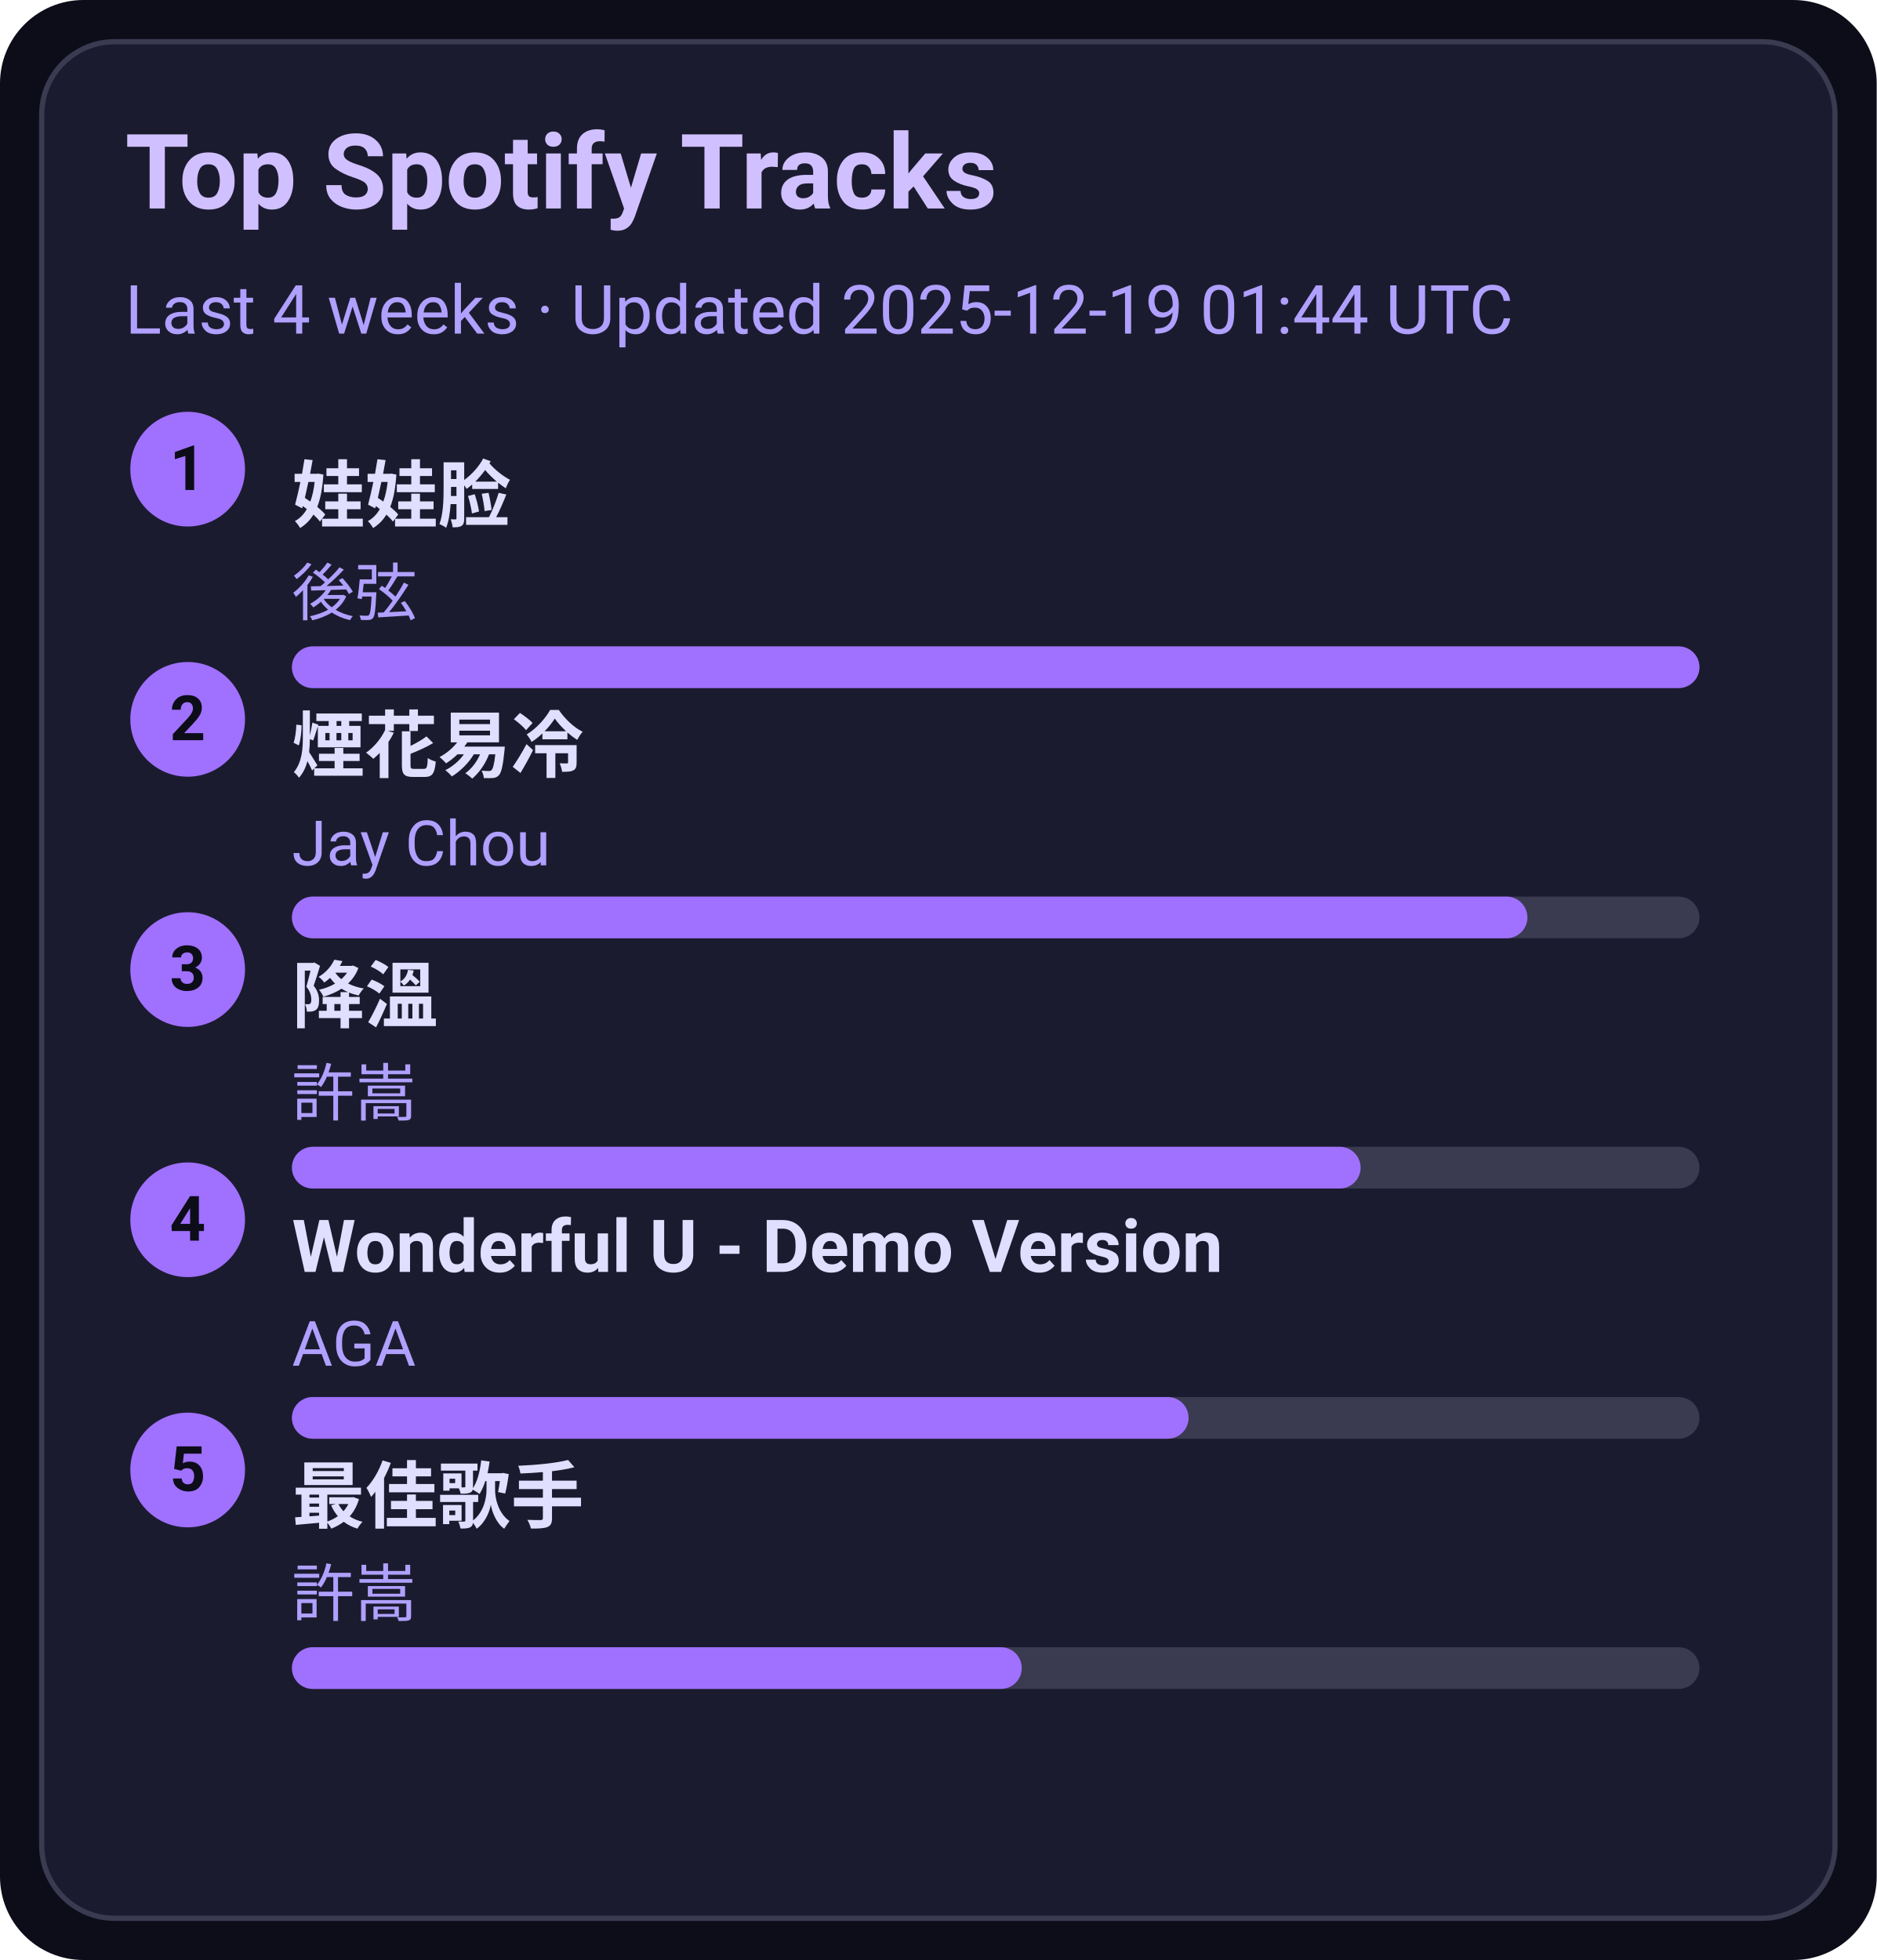
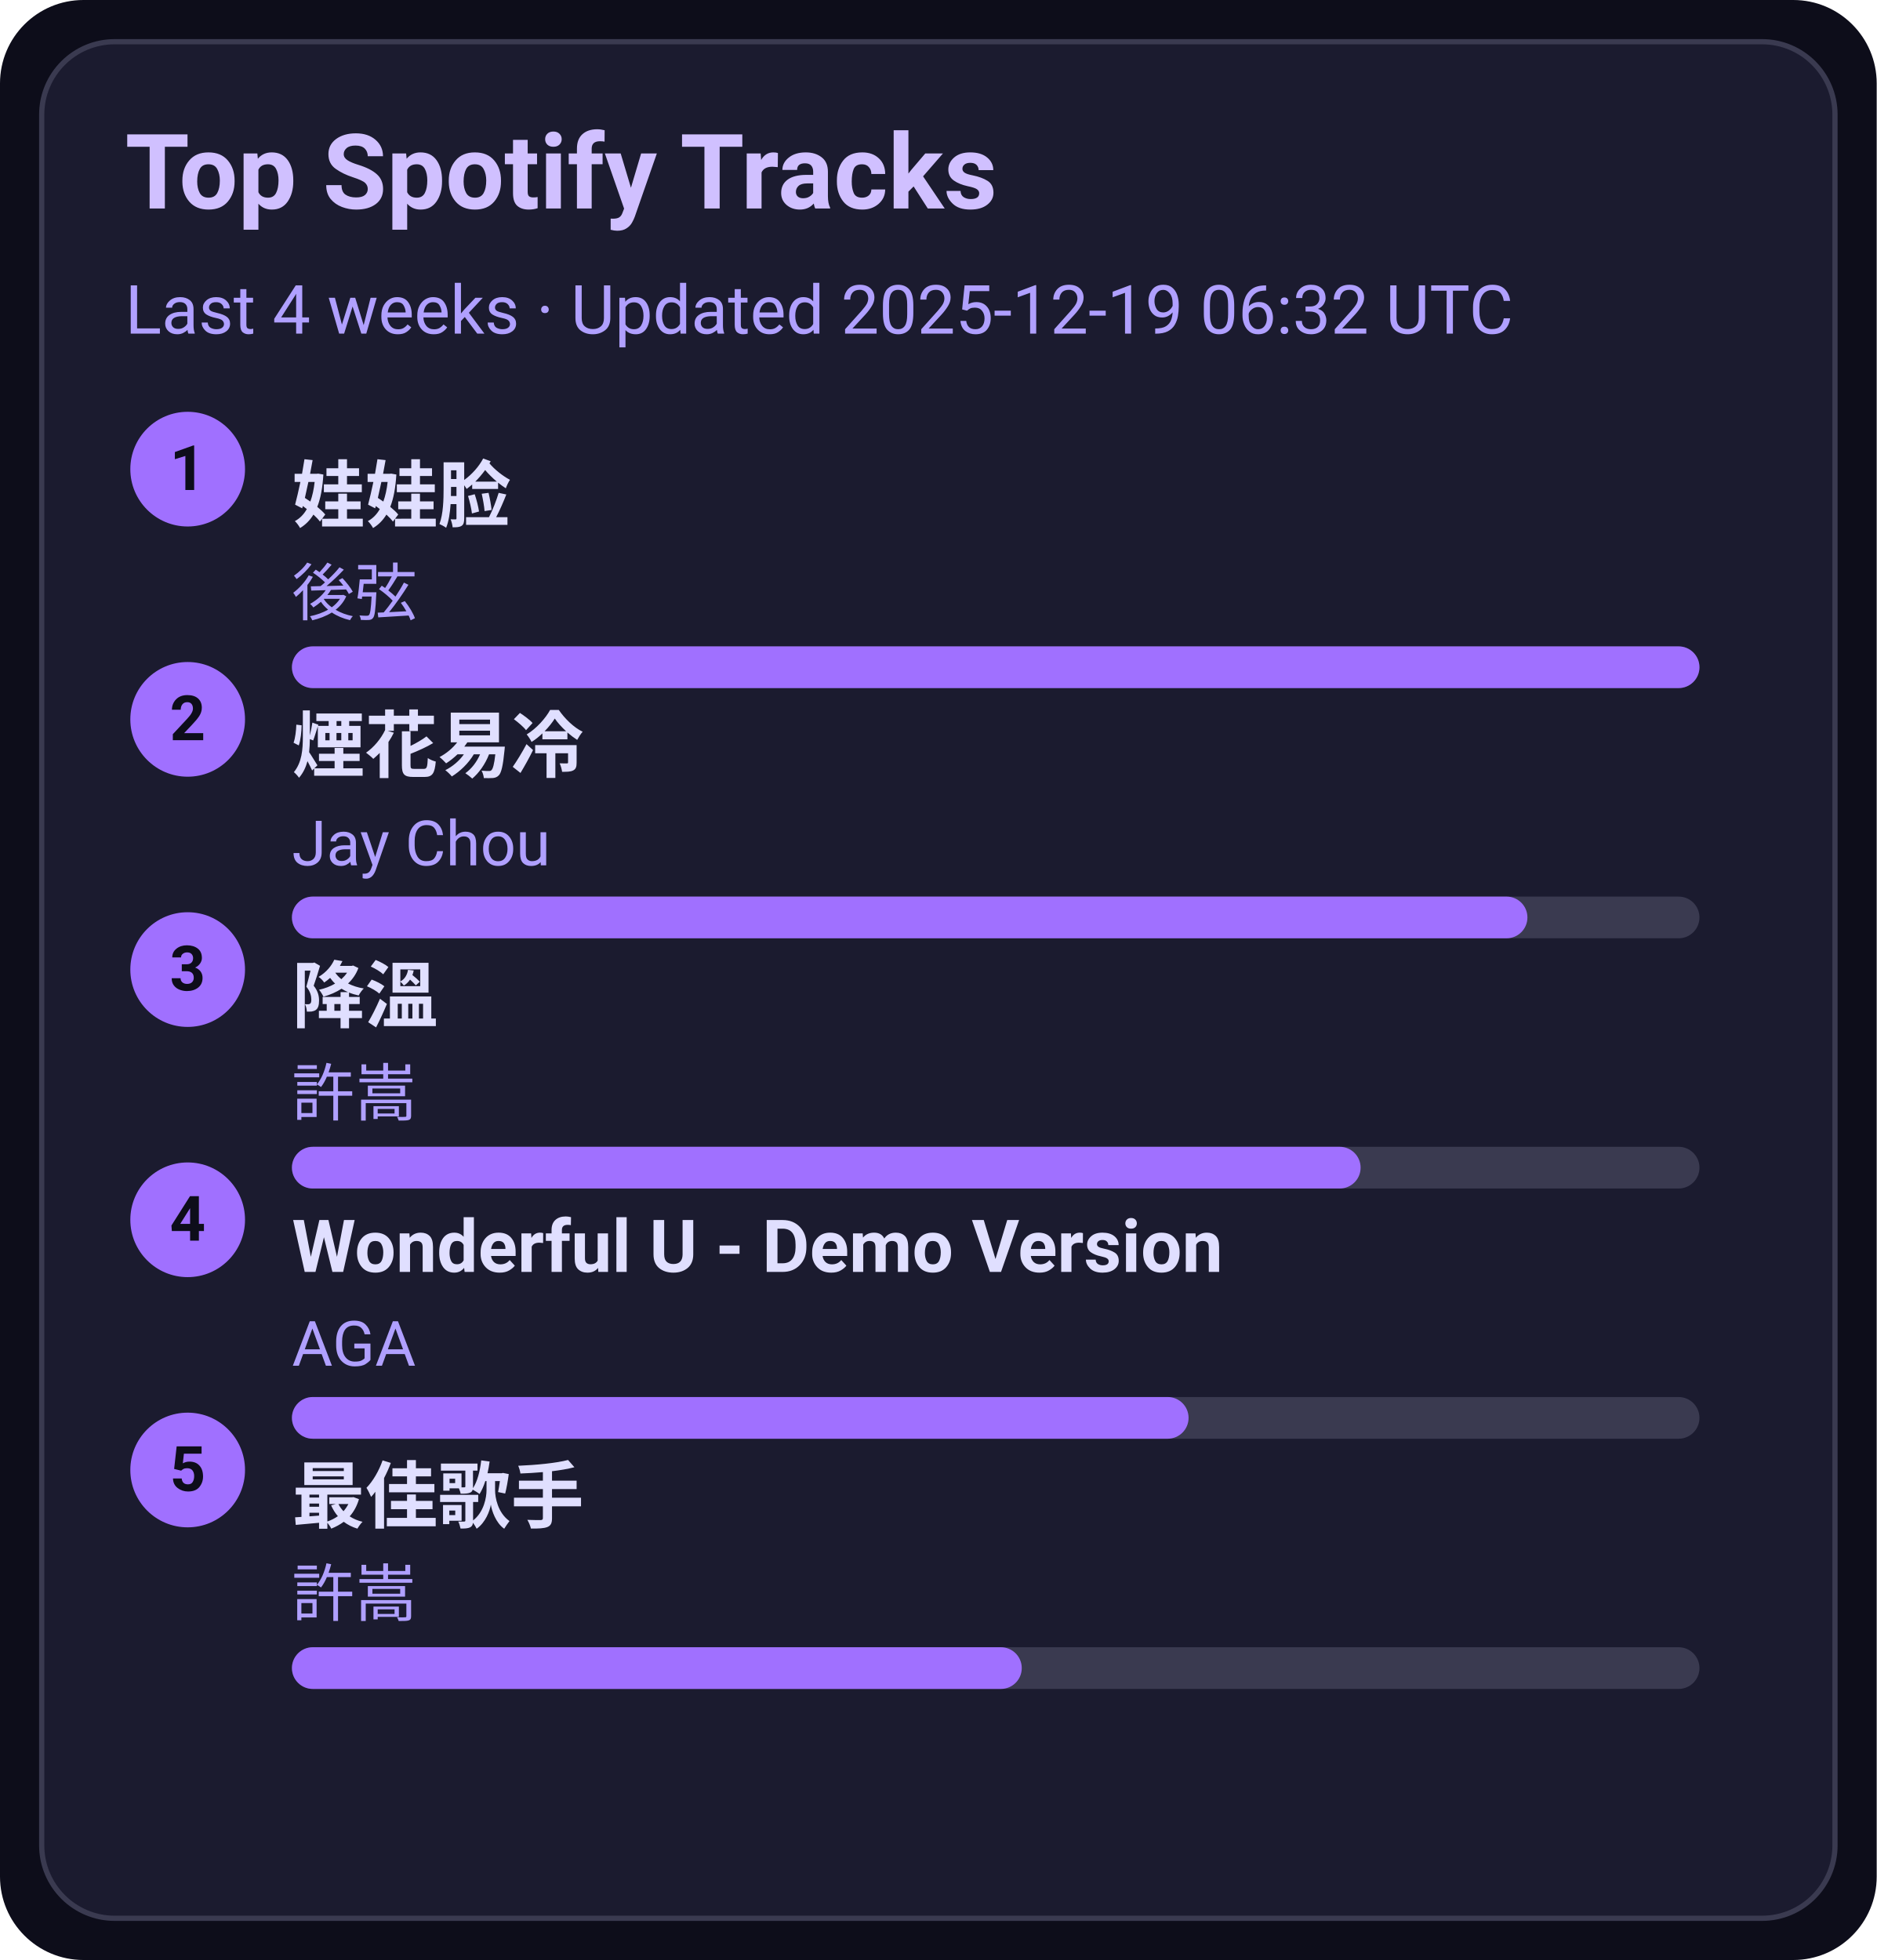
<svg xmlns="http://www.w3.org/2000/svg" width="360" height="376" viewBox="0 0 360 376">
  <style>text{font-family:-apple-system,BlinkMacSystemFont,Segoe UI,Roboto,Ubuntu,Helvetica Neue,Arial,Noto Sans,sans-serif}</style>
  <rect width="360" height="376" rx="16" fill="#0d0d1a" />
  <rect x="8" y="8" width="344" height="360" rx="14" fill="#1b1b2f" stroke="#3a3a50" />
  <text x="24" y="40" font-size="20" fill="#d0c0ff" font-weight="600">Top Spotify Tracks</text>
-   <text x="24" y="64" font-size="13" fill="#b0a0ff">Last 4 weeks · Updated 2025-12-19 01:44 UTC</text>
+   <text x="24" y="64" font-size="13" fill="#b0a0ff">Last 4 weeks · Updated 2025-12-19 06:32 UTC</text>
  <circle cx="36" cy="90" r="11" fill="#a070ff" />
  <text x="36" y="94" text-anchor="middle" font-size="12" fill="#0d0d1a" font-weight="700">1</text>
  <a href="https://open.spotify.com/track/08ouEICweFmqfgPJnRIQkE" target="_blank" rel="noopener noreferrer">
    <text x="56" y="100" font-size="14" fill="#e0dfff" font-weight="600">娃娃脸</text>
  </a>
  <text x="56" y="118" font-size="12" fill="#b0a0ff">後弦</text>
  <rect x="56" y="124" width="270" height="8" rx="4" fill="#3a3a50" />
  <rect x="56" y="124" width="270" height="8" rx="4" fill="#a070ff" />
  <circle cx="36" cy="138" r="11" fill="#a070ff" />
  <text x="36" y="142" text-anchor="middle" font-size="12" fill="#0d0d1a" font-weight="700">2</text>
  <a href="https://open.spotify.com/track/24beWW0pQCJEF3IVSpIryu" target="_blank" rel="noopener noreferrer">
    <text x="56" y="148" font-size="14" fill="#e0dfff" font-weight="600">煙花易冷</text>
  </a>
  <text x="56" y="166" font-size="12" fill="#b0a0ff">Jay Chou</text>
  <rect x="56" y="172" width="270" height="8" rx="4" fill="#3a3a50" />
  <rect x="56" y="172" width="237" height="8" rx="4" fill="#a070ff" />
  <circle cx="36" cy="186" r="11" fill="#a070ff" />
  <text x="36" y="190" text-anchor="middle" font-size="12" fill="#0d0d1a" font-weight="700">3</text>
  <a href="https://open.spotify.com/track/2q9uhrOfyOnBa3oWR1PfYT" target="_blank" rel="noopener noreferrer">
    <text x="56" y="196" font-size="14" fill="#e0dfff" font-weight="600">降溫</text>
  </a>
  <text x="56" y="214" font-size="12" fill="#b0a0ff">許嵩</text>
  <rect x="56" y="220" width="270" height="8" rx="4" fill="#3a3a50" />
  <rect x="56" y="220" width="205" height="8" rx="4" fill="#a070ff" />
  <circle cx="36" cy="234" r="11" fill="#a070ff" />
  <text x="36" y="238" text-anchor="middle" font-size="12" fill="#0d0d1a" font-weight="700">4</text>
  <a href="https://open.spotify.com/track/2eSNpIOFoi1Q8wxw6CycXJ" target="_blank" rel="noopener noreferrer">
    <text x="56" y="244" font-size="14" fill="#e0dfff" font-weight="600">Wonderful U - Demo Version</text>
  </a>
  <text x="56" y="262" font-size="12" fill="#b0a0ff">AGA</text>
  <rect x="56" y="268" width="270" height="8" rx="4" fill="#3a3a50" />
  <rect x="56" y="268" width="172" height="8" rx="4" fill="#a070ff" />
  <circle cx="36" cy="282" r="11" fill="#a070ff" />
  <text x="36" y="286" text-anchor="middle" font-size="12" fill="#0d0d1a" font-weight="700">5</text>
  <a href="https://open.spotify.com/track/1tXkID53w0fBaY5p3MjNxN" target="_blank" rel="noopener noreferrer">
    <text x="56" y="292" font-size="14" fill="#e0dfff" font-weight="600">最佳歌手</text>
  </a>
  <text x="56" y="310" font-size="12" fill="#b0a0ff">許嵩</text>
  <rect x="56" y="316" width="270" height="8" rx="4" fill="#3a3a50" />
  <rect x="56" y="316" width="140" height="8" rx="4" fill="#a070ff" />
</svg>
